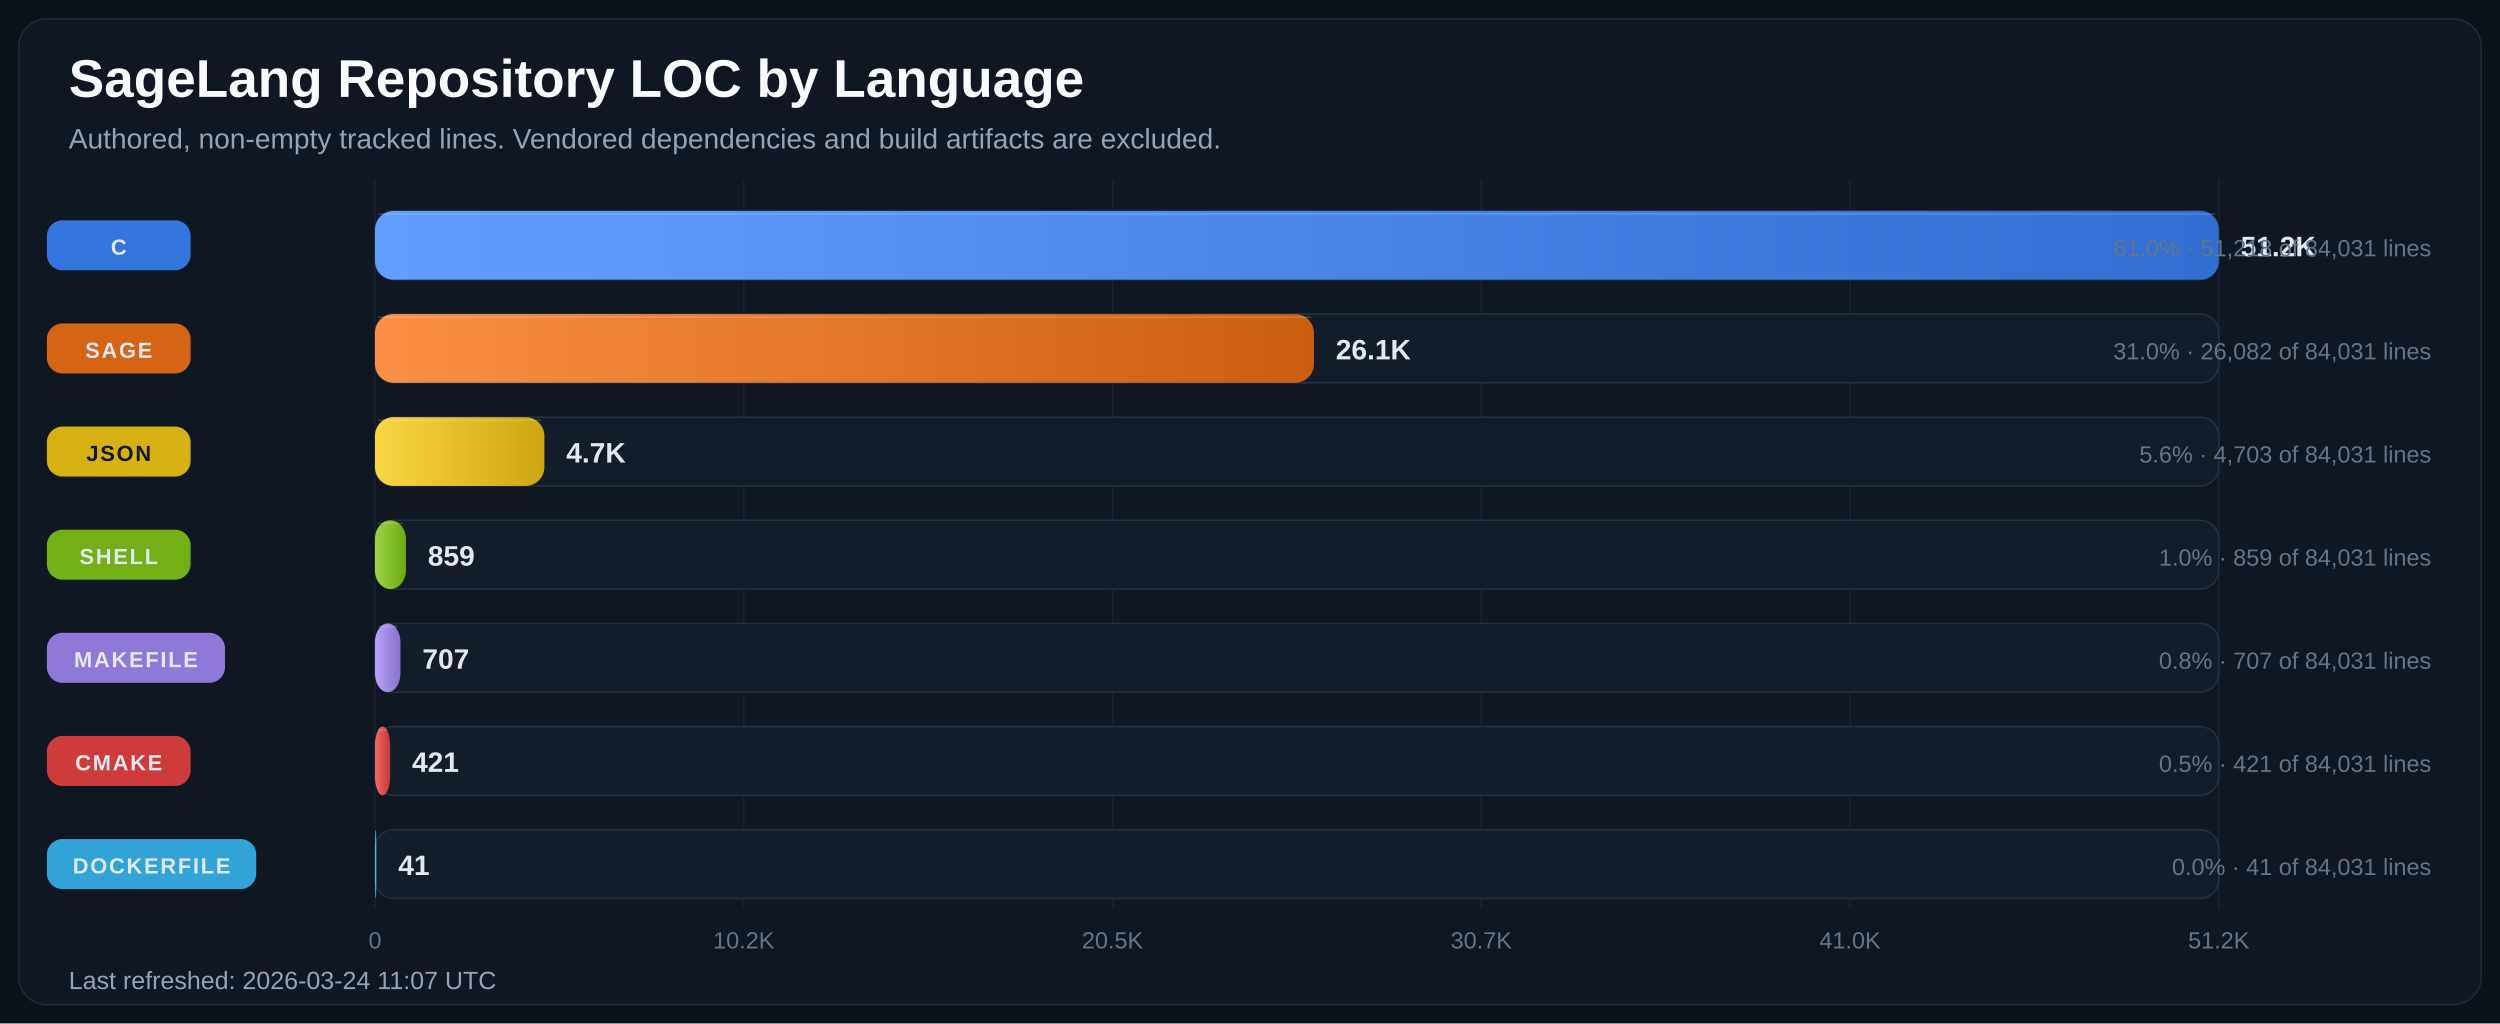
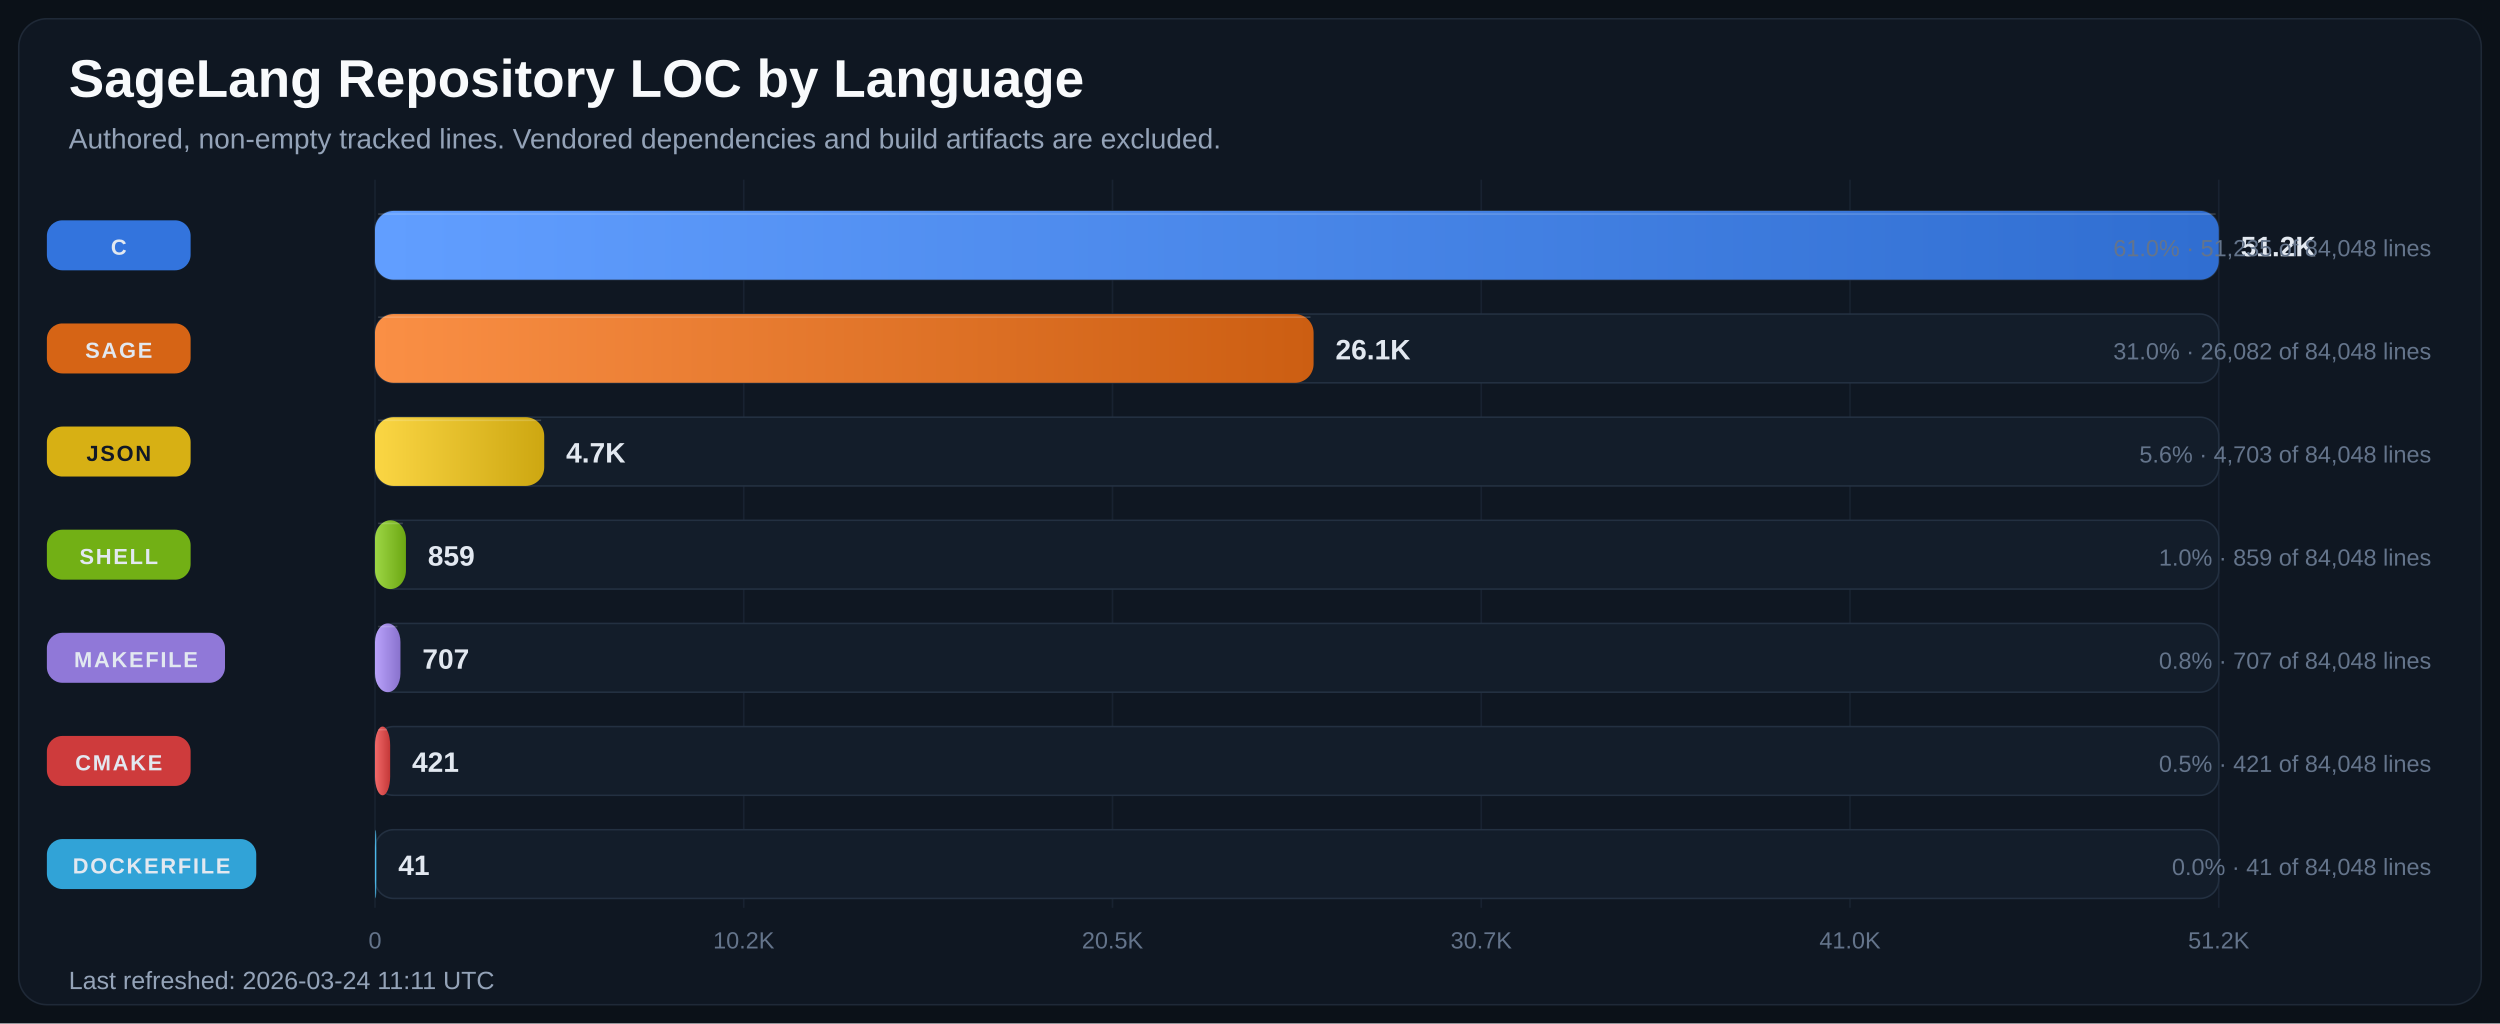
<svg xmlns="http://www.w3.org/2000/svg" width="1600" height="655" viewBox="0 0 1600 655" role="img" aria-labelledby="title desc">
  <defs>
    <linearGradient id="bar-gradient-0" x1="0%" y1="0%" x2="100%" y2="0%">
      <stop offset="0%" stop-color="#619EFF" />
      <stop offset="100%" stop-color="#306ED1" />
    </linearGradient>
    <linearGradient id="bar-gradient-1" x1="0%" y1="0%" x2="100%" y2="0%">
      <stop offset="0%" stop-color="#FA8F45" />
      <stop offset="100%" stop-color="#CC5E12" />
    </linearGradient>
    <linearGradient id="bar-gradient-2" x1="0%" y1="0%" x2="100%" y2="0%">
      <stop offset="0%" stop-color="#FBD644" />
      <stop offset="100%" stop-color="#CDA711" />
    </linearGradient>
    <linearGradient id="bar-gradient-3" x1="0%" y1="0%" x2="100%" y2="0%">
      <stop offset="0%" stop-color="#9DD645" />
      <stop offset="100%" stop-color="#6CA712" />
    </linearGradient>
    <linearGradient id="bar-gradient-4" x1="0%" y1="0%" x2="100%" y2="0%">
      <stop offset="0%" stop-color="#B9A2FB" />
      <stop offset="100%" stop-color="#8972CD" />
    </linearGradient>
    <linearGradient id="bar-gradient-5" x1="0%" y1="0%" x2="100%" y2="0%">
      <stop offset="0%" stop-color="#F26969" />
      <stop offset="100%" stop-color="#C43838" />
    </linearGradient>
    <linearGradient id="bar-gradient-6" x1="0%" y1="0%" x2="100%" y2="0%">
      <stop offset="0%" stop-color="#60CAF9" />
      <stop offset="100%" stop-color="#2E9BCB" />
    </linearGradient>
  </defs>
  <rect width="100%" height="100%" fill="#0B1118" />
  <rect x="12" y="12" width="1576" height="631" rx="18" fill="#0F1722" stroke="#1F2937" />
  <text x="44" y="62" fill="#F8FAFC" font-size="34" font-family="Segoe UI, Arial, sans-serif" font-weight="700">SageLang Repository LOC by Language</text>
  <text x="44" y="95" fill="#94A3B8" font-size="18" font-family="Segoe UI, Arial, sans-serif">Authored, non-empty tracked lines. Vendored dependencies and build artifacts are excluded.</text>
  <line x1="240.0" y1="115" x2="240.0" y2="581" stroke="#182231" stroke-width="1" />
  <text x="240.0" y="607" text-anchor="middle" fill="#64748B" font-size="15" font-family="Segoe UI, Arial, sans-serif">0</text>
  <line x1="476.0" y1="115" x2="476.0" y2="581" stroke="#182231" stroke-width="1" />
  <text x="476.0" y="607" text-anchor="middle" fill="#64748B" font-size="15" font-family="Segoe UI, Arial, sans-serif">10.2K</text>
  <line x1="712.0" y1="115" x2="712.0" y2="581" stroke="#182231" stroke-width="1" />
  <text x="712.0" y="607" text-anchor="middle" fill="#64748B" font-size="15" font-family="Segoe UI, Arial, sans-serif">20.5K</text>
  <line x1="948.0" y1="115" x2="948.0" y2="581" stroke="#182231" stroke-width="1" />
  <text x="948.0" y="607" text-anchor="middle" fill="#64748B" font-size="15" font-family="Segoe UI, Arial, sans-serif">30.7K</text>
  <line x1="1184.0" y1="115" x2="1184.0" y2="581" stroke="#182231" stroke-width="1" />
  <text x="1184.0" y="607" text-anchor="middle" fill="#64748B" font-size="15" font-family="Segoe UI, Arial, sans-serif">41.0K</text>
  <line x1="1420.0" y1="115" x2="1420.0" y2="581" stroke="#182231" stroke-width="1" />
  <text x="1420.0" y="607" text-anchor="middle" fill="#64748B" font-size="15" font-family="Segoe UI, Arial, sans-serif">51.2K</text>
  <rect x="30" y="141.0" width="92" height="32" rx="10" fill="#3479E6" opacity="0.95" />
  <text x="76.0" y="163.0" text-anchor="middle" fill="#E2E8F0" font-size="14" font-family="Segoe UI, Arial, sans-serif" font-weight="700" letter-spacing="1.1">C</text>
  <rect x="240" y="135" width="1180" height="44" rx="12" fill="#131D2A" stroke="#233041" />
  <rect x="240" y="135" width="1180.0" height="44" rx="12" fill="url(#bar-gradient-0)" />
  <line x1="242.0" y1="137.0" x2="1418.0" y2="137.0" stroke="#F8FAFC" stroke-opacity="0.18" />
  <text x="1434.0" y="164.0" fill="#E2E8F0" font-size="18" font-family="Segoe UI, Arial, sans-serif" font-weight="700">51.2K</text>
-   <text x="1556" y="164.0" text-anchor="end" fill="#64748B" font-size="15" font-family="Segoe UI, Arial, sans-serif">61.0% · 51,218 of 84,031 lines</text>
+   <text x="1556" y="164.0" text-anchor="end" fill="#64748B" font-size="15" font-family="Segoe UI, Arial, sans-serif">61.0% · 51,235 of 84,048 lines</text>
  <rect x="30" y="207.0" width="92" height="32" rx="10" fill="#E06814" opacity="0.95" />
  <text x="76.0" y="229.0" text-anchor="middle" fill="#E2E8F0" font-size="14" font-family="Segoe UI, Arial, sans-serif" font-weight="700" letter-spacing="1.1">SAGE</text>
  <rect x="240" y="201" width="1180" height="44" rx="12" fill="#131D2A" stroke="#233041" />
-   <rect x="240" y="201" width="600.9" height="44" rx="12" fill="url(#bar-gradient-1)" />
-   <line x1="242.0" y1="203.0" x2="838.9" y2="203.0" stroke="#F8FAFC" stroke-opacity="0.18" />
-   <text x="854.9" y="230.0" fill="#E2E8F0" font-size="18" font-family="Segoe UI, Arial, sans-serif" font-weight="700">26.1K</text>
-   <text x="1556" y="230.0" text-anchor="end" fill="#64748B" font-size="15" font-family="Segoe UI, Arial, sans-serif">31.0% · 26,082 of 84,031 lines</text>
+   <rect x="240" y="201" width="600.7" height="44" rx="12" fill="url(#bar-gradient-1)" />
+   <line x1="242.0" y1="203.0" x2="838.7" y2="203.0" stroke="#F8FAFC" stroke-opacity="0.18" />
+   <text x="854.7" y="230.0" fill="#E2E8F0" font-size="18" font-family="Segoe UI, Arial, sans-serif" font-weight="700">26.1K</text>
+   <text x="1556" y="230.0" text-anchor="end" fill="#64748B" font-size="15" font-family="Segoe UI, Arial, sans-serif">31.0% · 26,082 of 84,048 lines</text>
  <rect x="30" y="273.0" width="92" height="32" rx="10" fill="#E1B813" opacity="0.95" />
  <text x="76.0" y="295.0" text-anchor="middle" fill="#111827" font-size="14" font-family="Segoe UI, Arial, sans-serif" font-weight="700" letter-spacing="1.1">JSON</text>
  <rect x="240" y="267" width="1180" height="44" rx="12" fill="#131D2A" stroke="#233041" />
-   <rect x="240" y="267" width="108.4" height="44" rx="12" fill="url(#bar-gradient-2)" />
-   <line x1="242.0" y1="269.0" x2="346.4" y2="269.0" stroke="#F8FAFC" stroke-opacity="0.18" />
-   <text x="362.4" y="296.0" fill="#E2E8F0" font-size="18" font-family="Segoe UI, Arial, sans-serif" font-weight="700">4.7K</text>
-   <text x="1556" y="296.0" text-anchor="end" fill="#64748B" font-size="15" font-family="Segoe UI, Arial, sans-serif">5.6% · 4,703 of 84,031 lines</text>
+   <rect x="240" y="267" width="108.3" height="44" rx="12" fill="url(#bar-gradient-2)" />
+   <line x1="242.0" y1="269.0" x2="346.3" y2="269.0" stroke="#F8FAFC" stroke-opacity="0.18" />
+   <text x="362.3" y="296.0" fill="#E2E8F0" font-size="18" font-family="Segoe UI, Arial, sans-serif" font-weight="700">4.7K</text>
+   <text x="1556" y="296.0" text-anchor="end" fill="#64748B" font-size="15" font-family="Segoe UI, Arial, sans-serif">5.6% · 4,703 of 84,048 lines</text>
  <rect x="30" y="339.0" width="92" height="32" rx="10" fill="#77B814" opacity="0.95" />
  <text x="76.0" y="361.0" text-anchor="middle" fill="#E2E8F0" font-size="14" font-family="Segoe UI, Arial, sans-serif" font-weight="700" letter-spacing="1.1">SHELL</text>
  <rect x="240" y="333" width="1180" height="44" rx="12" fill="#131D2A" stroke="#233041" />
  <rect x="240" y="333" width="19.8" height="44" rx="12" fill="url(#bar-gradient-3)" />
  <line x1="242.0" y1="335.0" x2="257.8" y2="335.0" stroke="#F8FAFC" stroke-opacity="0.18" />
  <text x="273.8" y="362.0" fill="#E2E8F0" font-size="18" font-family="Segoe UI, Arial, sans-serif" font-weight="700">859</text>
-   <text x="1556" y="362.0" text-anchor="end" fill="#64748B" font-size="15" font-family="Segoe UI, Arial, sans-serif">1.0% · 859 of 84,031 lines</text>
+   <text x="1556" y="362.0" text-anchor="end" fill="#64748B" font-size="15" font-family="Segoe UI, Arial, sans-serif">1.0% · 859 of 84,048 lines</text>
  <rect x="30" y="405.0" width="114" height="32" rx="10" fill="#967DE1" opacity="0.95" />
  <text x="87.0" y="427.0" text-anchor="middle" fill="#E2E8F0" font-size="14" font-family="Segoe UI, Arial, sans-serif" font-weight="700" letter-spacing="1.1">MAKEFILE</text>
  <rect x="240" y="399" width="1180" height="44" rx="12" fill="#131D2A" stroke="#233041" />
  <rect x="240" y="399" width="16.3" height="44" rx="12" fill="url(#bar-gradient-4)" />
  <line x1="242.0" y1="401.0" x2="254.3" y2="401.0" stroke="#F8FAFC" stroke-opacity="0.18" />
  <text x="270.3" y="428.0" fill="#E2E8F0" font-size="18" font-family="Segoe UI, Arial, sans-serif" font-weight="700">707</text>
-   <text x="1556" y="428.0" text-anchor="end" fill="#64748B" font-size="15" font-family="Segoe UI, Arial, sans-serif">0.8% · 707 of 84,031 lines</text>
+   <text x="1556" y="428.0" text-anchor="end" fill="#64748B" font-size="15" font-family="Segoe UI, Arial, sans-serif">0.8% · 707 of 84,048 lines</text>
  <rect x="30" y="471.0" width="92" height="32" rx="10" fill="#D73D3D" opacity="0.95" />
  <text x="76.0" y="493.0" text-anchor="middle" fill="#E2E8F0" font-size="14" font-family="Segoe UI, Arial, sans-serif" font-weight="700" letter-spacing="1.1">CMAKE</text>
  <rect x="240" y="465" width="1180" height="44" rx="12" fill="#131D2A" stroke="#233041" />
  <rect x="240" y="465" width="9.7" height="44" rx="12" fill="url(#bar-gradient-5)" />
  <line x1="242.0" y1="467.0" x2="247.7" y2="467.0" stroke="#F8FAFC" stroke-opacity="0.18" />
  <text x="263.7" y="494.0" fill="#E2E8F0" font-size="18" font-family="Segoe UI, Arial, sans-serif" font-weight="700">421</text>
-   <text x="1556" y="494.0" text-anchor="end" fill="#64748B" font-size="15" font-family="Segoe UI, Arial, sans-serif">0.5% · 421 of 84,031 lines</text>
+   <text x="1556" y="494.0" text-anchor="end" fill="#64748B" font-size="15" font-family="Segoe UI, Arial, sans-serif">0.5% · 421 of 84,048 lines</text>
  <rect x="30" y="537.0" width="134" height="32" rx="10" fill="#32AADF" opacity="0.95" />
  <text x="97.0" y="559.0" text-anchor="middle" fill="#E2E8F0" font-size="14" font-family="Segoe UI, Arial, sans-serif" font-weight="700" letter-spacing="1.1">DOCKERFILE</text>
  <rect x="240" y="531" width="1180" height="44" rx="12" fill="#131D2A" stroke="#233041" />
  <rect x="240" y="531" width="0.9" height="44" rx="12" fill="url(#bar-gradient-6)" />
  <line x1="242.0" y1="533.0" x2="242.0" y2="533.0" stroke="#F8FAFC" stroke-opacity="0.18" />
  <text x="254.9" y="560.0" fill="#E2E8F0" font-size="18" font-family="Segoe UI, Arial, sans-serif" font-weight="700">41</text>
-   <text x="1556" y="560.0" text-anchor="end" fill="#64748B" font-size="15" font-family="Segoe UI, Arial, sans-serif">0.0% · 41 of 84,031 lines</text>
-   <text x="44" y="633" fill="#94A3B8" font-size="16" font-family="Segoe UI, Arial, sans-serif">Last refreshed: 2026-03-24 11:07 UTC</text>
+   <text x="1556" y="560.0" text-anchor="end" fill="#64748B" font-size="15" font-family="Segoe UI, Arial, sans-serif">0.0% · 41 of 84,048 lines</text>
+   <text x="44" y="633" fill="#94A3B8" font-size="16" font-family="Segoe UI, Arial, sans-serif">Last refreshed: 2026-03-24 11:11 UTC</text>
</svg>
